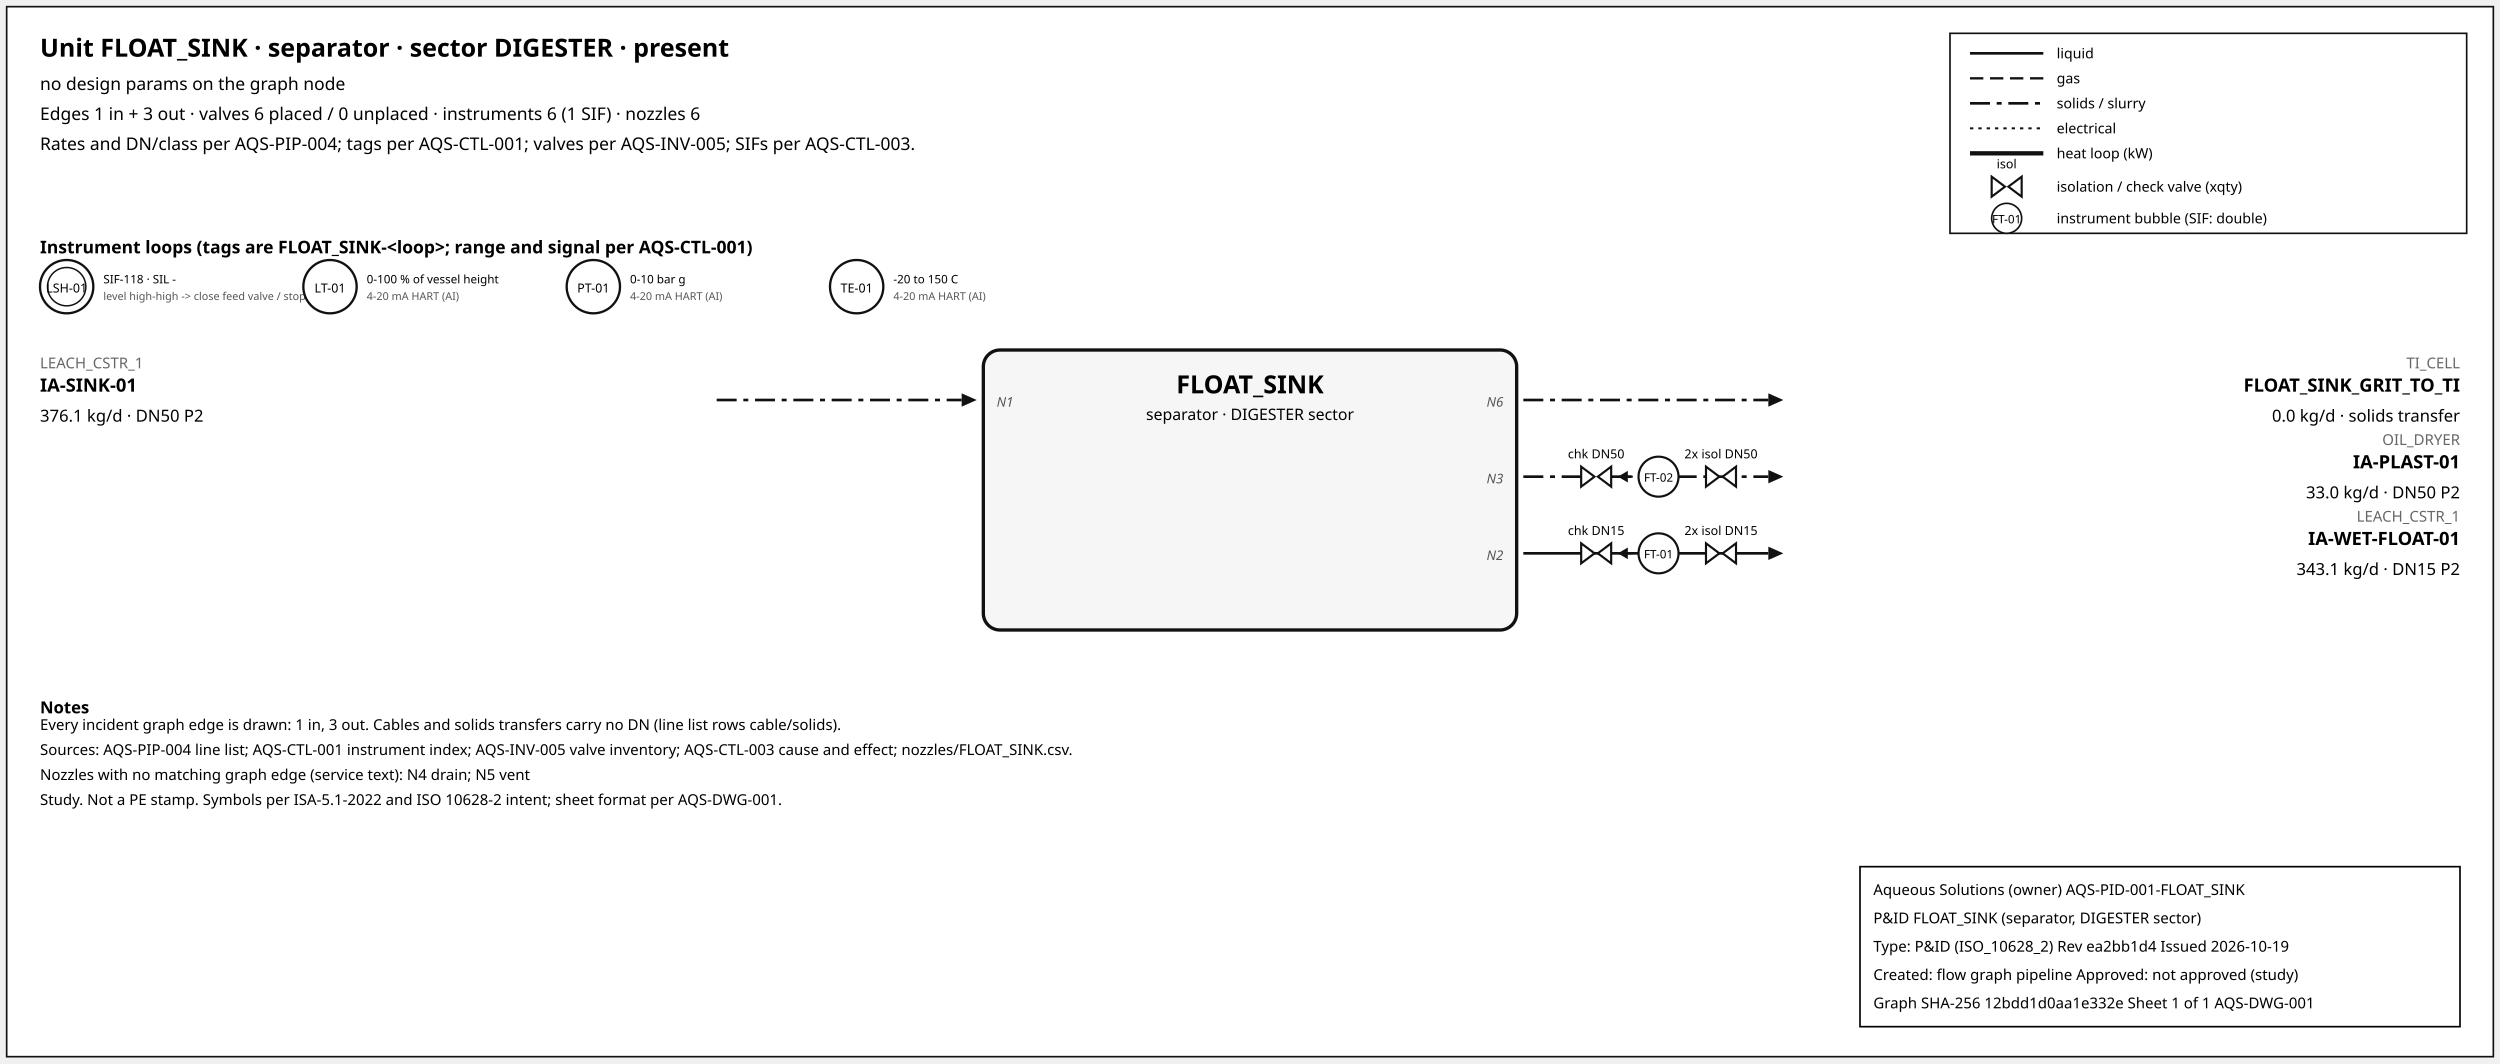
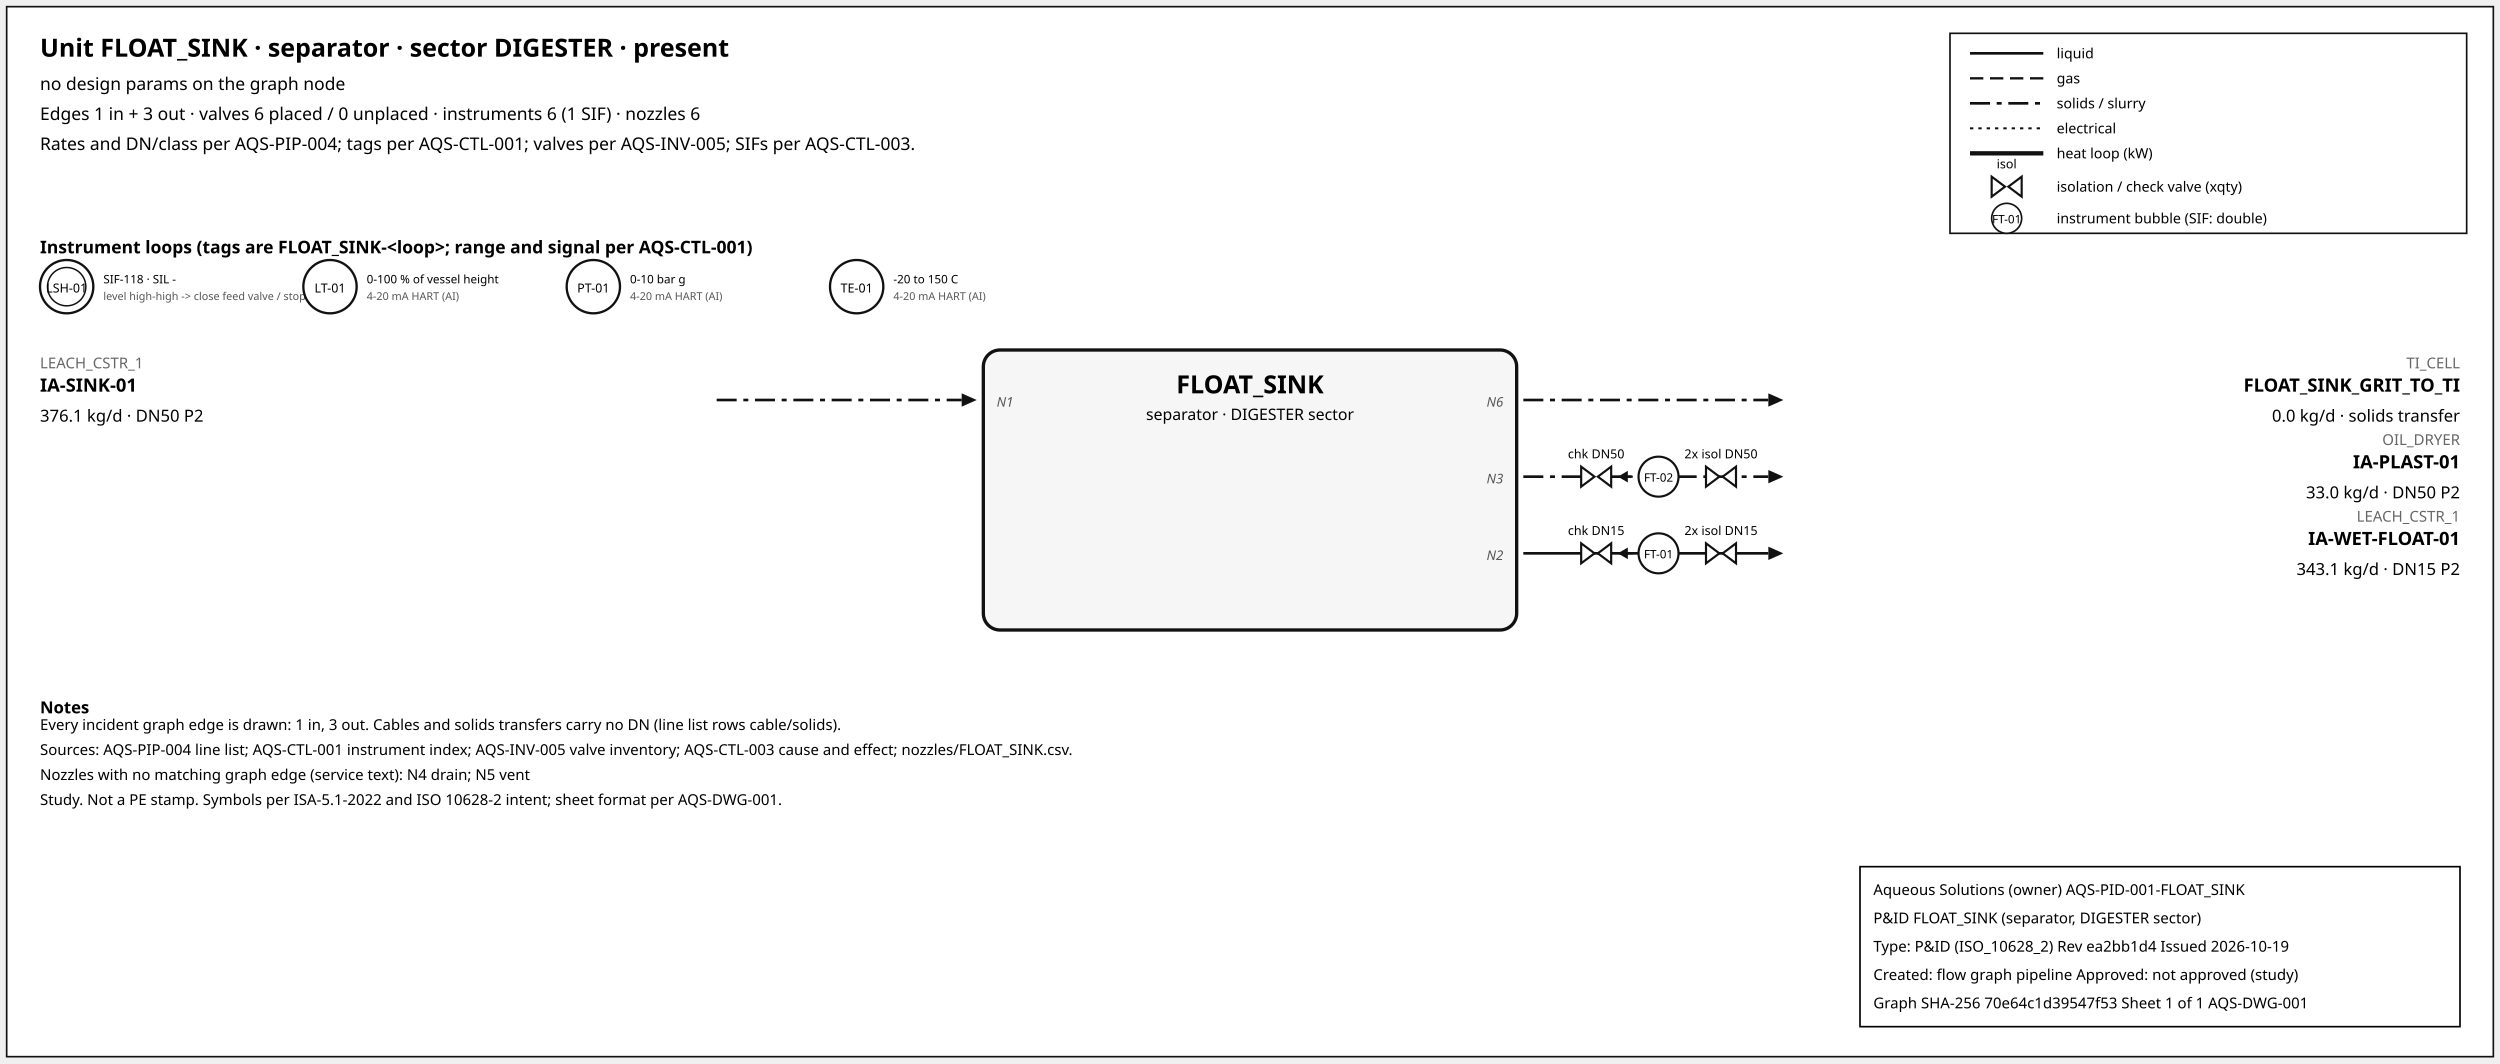
<svg xmlns="http://www.w3.org/2000/svg" width="1500" height="638" font-family="sans-serif">
  <rect x="4" y="4" width="1492" height="630" fill="white" stroke="#111" />
  <text x="24" y="34" font-size="15" font-weight="600">Unit FLOAT_SINK · separator · sector DIGESTER · present</text>
  <text x="24" y="54" font-size="10.5">no design params on the graph node</text>
  <text x="24" y="72" font-size="10.5">Edges 1 in + 3 out · valves 6 placed / 0 unplaced · instruments 6 (1 SIF) · nozzles 6</text>
  <text x="24" y="90" font-size="10.5">Rates and DN/class per AQS-PIP-004; tags per AQS-CTL-001; valves per AQS-INV-005; SIFs per AQS-CTL-003.</text>
  <rect x="1170" y="20" width="310" height="120" fill="white" stroke="#111" />
  <line x1="1182" y1="32" x2="1226" y2="32" stroke="#111" stroke-width="1.6" />
  <text x="1234" y="35" font-size="8.5">liquid</text>
  <line x1="1182" y1="47" x2="1226" y2="47" stroke="#111" stroke-width="1.4" stroke-dasharray="8,4" />
  <text x="1234" y="50" font-size="8.5">gas</text>
  <line x1="1182" y1="62" x2="1226" y2="62" stroke="#111" stroke-width="1.6" stroke-dasharray="12,4,3,4" />
  <text x="1234" y="65" font-size="8.5">solids / slurry</text>
  <line x1="1182" y1="77" x2="1226" y2="77" stroke="#111" stroke-width="1.2" stroke-dasharray="2,3" />
  <text x="1234" y="80" font-size="8.5">electrical</text>
  <line x1="1182" y1="92" x2="1226" y2="92" stroke="#111" stroke-width="2.6" />
  <text x="1234" y="95" font-size="8.5">heat loop (kW)</text>
  <path d="M 1195.0,106 L 1203.0,112 L 1195.0,118 Z M 1213.0,106 L 1205.0,112 L 1213.0,118 Z" fill="white" stroke="#111" stroke-width="1.3" />
  <text x="1204.0" y="101.0" font-size="7.5" text-anchor="middle">isol</text>
  <text x="1234" y="115" font-size="8.5">isolation / check valve (xqty)</text>
  <circle cx="1204" cy="131" r="9" fill="white" stroke="#111" />
  <text x="1204" y="134" font-size="7" text-anchor="middle">FT-01</text>
  <text x="1234" y="134" font-size="8.5">instrument bubble (SIF: double)</text>
  <text x="24" y="152" font-size="10.5" font-weight="600">Instrument loops (tags are FLOAT_SINK-&lt;loop&gt;; range and signal per AQS-CTL-001)</text>
  <circle cx="40" cy="172" r="16" fill="white" stroke="#111" stroke-width="1.4" />
  <circle cx="40" cy="172" r="11.5" fill="none" stroke="#111" stroke-width="0.9" />
  <text x="40" y="175.5" font-size="7.5" text-anchor="middle">LSH-01</text>
  <text x="62" y="170" font-size="7">SIF-118 · SIL -</text>
  <text x="62" y="180" font-size="6.5" fill="#555">level high-high -&gt; close feed valve / stop f</text>
  <circle cx="198" cy="172" r="16" fill="white" stroke="#111" stroke-width="1.4" />
  <text x="198" y="175.5" font-size="7.5" text-anchor="middle">LT-01</text>
  <text x="220" y="170" font-size="7">0-100 % of vessel height</text>
  <text x="220" y="180" font-size="6.5" fill="#555">4-20 mA HART (AI)</text>
  <circle cx="356" cy="172" r="16" fill="white" stroke="#111" stroke-width="1.4" />
  <text x="356" y="175.5" font-size="7.5" text-anchor="middle">PT-01</text>
  <text x="378" y="170" font-size="7">0-10 bar g</text>
  <text x="378" y="180" font-size="6.5" fill="#555">4-20 mA HART (AI)</text>
  <circle cx="514" cy="172" r="16" fill="white" stroke="#111" stroke-width="1.4" />
  <text x="514" y="175.5" font-size="7.5" text-anchor="middle">TE-01</text>
  <text x="536" y="170" font-size="7">-20 to 150 C</text>
  <text x="536" y="180" font-size="6.5" fill="#555">4-20 mA HART (AI)</text>
  <rect x="590" y="210" width="320" height="168" rx="10" fill="#f6f6f6" stroke="#111" stroke-width="2" />
  <text x="750.0" y="236" font-size="15" font-weight="700" text-anchor="middle">FLOAT_SINK</text>
  <text x="750.0" y="252" font-size="9.5" text-anchor="middle">separator · DIGESTER sector</text>
  <line x1="430" y1="240" x2="577" y2="240" stroke="#111" stroke-width="1.6" stroke-dasharray="12,4,3,4" class="edge-in" />
  <polygon points="586,240 577,236 577,244" fill="#111" />
  <text x="24" y="221" font-size="9" fill="#666" text-anchor="start">LEACH_CSTR_1</text>
  <text x="24" y="235" font-size="11" font-weight="600" text-anchor="start">IA-SINK-01</text>
  <text x="24" y="253" font-size="10" text-anchor="start">376.1 kg/d · DN50 P2</text>
  <text x="598" y="244" font-size="8" font-style="italic" fill="#555" text-anchor="start">N1</text>
  <line x1="914" y1="240" x2="1061" y2="240" stroke="#111" stroke-width="1.6" stroke-dasharray="12,4,3,4" class="edge-out" />
  <polygon points="1070,240 1061,236 1061,244" fill="#111" />
  <text x="1476" y="221" font-size="9" fill="#666" text-anchor="end">TI_CELL</text>
  <text x="1476" y="235" font-size="11" font-weight="600" text-anchor="end">FLOAT_SINK_GRIT_TO_TI</text>
  <text x="1476" y="253" font-size="10" text-anchor="end">0.0 kg/d · solids transfer</text>
  <text x="902" y="244" font-size="8" font-style="italic" fill="#555" text-anchor="end">N6</text>
  <line x1="914" y1="286" x2="1061" y2="286" stroke="#111" stroke-width="1.6" stroke-dasharray="12,4,3,4" class="edge-out" />
  <polygon points="1070,286 1061,282 1061,290" fill="#111" />
  <text x="1476" y="267" font-size="9" fill="#666" text-anchor="end">OIL_DRYER</text>
  <text x="1476" y="281" font-size="11" font-weight="600" text-anchor="end">IA-PLAST-01</text>
  <text x="1476" y="299" font-size="10" text-anchor="end">33.0 kg/d · DN50 P2</text>
  <text x="902" y="290" font-size="8" font-style="italic" fill="#555" text-anchor="end">N3</text>
  <line x1="979.7" y1="286" x2="971.7" y2="286" stroke="#111" stroke-width="1.2" />
  <polygon points="970.7,286 976.7,282.5 976.7,289.5" fill="#111" />
  <path d="M 948.7,280 L 956.7,286 L 948.7,292 Z M 966.7,280 L 958.7,286 L 966.7,292 Z" fill="white" stroke="#111" stroke-width="1.3" />
  <text x="957.7" y="275.0" font-size="7.5" text-anchor="middle">chk DN50</text>
  <path d="M 1023.6,280 L 1031.6,286 L 1023.6,292 Z M 1041.6,280 L 1033.6,286 L 1041.6,292 Z" fill="white" stroke="#111" stroke-width="1.3" />
  <text x="1032.6" y="275.0" font-size="7.5" text-anchor="middle">2x isol DN50</text>
  <circle cx="995.12" cy="286" r="12" fill="white" stroke="#111" stroke-width="1.3" />
  <text x="995.12" y="289" font-size="7" text-anchor="middle">FT-02</text>
  <line x1="914" y1="332" x2="1061" y2="332" stroke="#111" stroke-width="1.6" class="edge-out" />
  <polygon points="1070,332 1061,328 1061,336" fill="#111" />
  <text x="1476" y="313" font-size="9" fill="#666" text-anchor="end">LEACH_CSTR_1</text>
  <text x="1476" y="327" font-size="11" font-weight="600" text-anchor="end">IA-WET-FLOAT-01</text>
  <text x="1476" y="345" font-size="10" text-anchor="end">343.1 kg/d · DN15 P2</text>
  <text x="902" y="336" font-size="8" font-style="italic" fill="#555" text-anchor="end">N2</text>
  <line x1="979.7" y1="332" x2="971.7" y2="332" stroke="#111" stroke-width="1.2" />
  <polygon points="970.7,332 976.7,328.5 976.7,335.5" fill="#111" />
  <path d="M 948.7,326 L 956.7,332 L 948.7,338 Z M 966.7,326 L 958.7,332 L 966.7,338 Z" fill="white" stroke="#111" stroke-width="1.3" />
  <text x="957.7" y="321.0" font-size="7.5" text-anchor="middle">chk DN15</text>
  <path d="M 1023.6,326 L 1031.6,332 L 1023.6,338 Z M 1041.6,326 L 1033.6,332 L 1041.6,338 Z" fill="white" stroke="#111" stroke-width="1.3" />
  <text x="1032.6" y="321.0" font-size="7.5" text-anchor="middle">2x isol DN15</text>
  <circle cx="995.12" cy="332" r="12" fill="white" stroke="#111" stroke-width="1.3" />
  <text x="995.12" y="335" font-size="7" text-anchor="middle">FT-01</text>
  <text x="24" y="428" font-size="10" font-weight="600">Notes</text>
  <text x="24" y="438" font-size="9">Every incident graph edge is drawn: 1 in, 3 out. Cables and solids transfers carry no DN (line list rows cable/solids).</text>
  <text x="24" y="453" font-size="9">Sources: AQS-PIP-004 line list; AQS-CTL-001 instrument index; AQS-INV-005 valve inventory; AQS-CTL-003 cause and effect; nozzles/FLOAT_SINK.csv.</text>
  <text x="24" y="468" font-size="9">Nozzles with no matching graph edge (service text): N4 drain; N5 vent</text>
  <text x="24" y="483" font-size="9">Study. Not a PE stamp. Symbols per ISA-5.1-2022 and ISO 10628-2 intent; sheet format per AQS-DWG-001.</text>
  <g id="aqs-title-block">
    <rect x="1116" y="520" width="360" height="96" fill="white" stroke="black" stroke-width="1" />
    <text x="1124" y="537" font-size="9">Aqueous Solutions (owner)   AQS-PID-001-FLOAT_SINK</text>
    <text x="1124" y="554" font-size="9">P&amp;ID FLOAT_SINK (separator, DIGESTER sector)</text>
    <text x="1124" y="571" font-size="9">Type: P&amp;ID (ISO_10628_2)   Rev ea2bb1d4   Issued 2026-10-19</text>
    <text x="1124" y="588" font-size="9">Created: flow graph pipeline   Approved: not approved (study)</text>
-     <text x="1124" y="605" font-size="9">Graph SHA-256 12bdd1d0aa1e332e   Sheet 1 of 1   AQS-DWG-001</text>
+     <text x="1124" y="605" font-size="9">Graph SHA-256 70e64c1d39547f53   Sheet 1 of 1   AQS-DWG-001</text>
  </g>
</svg>
